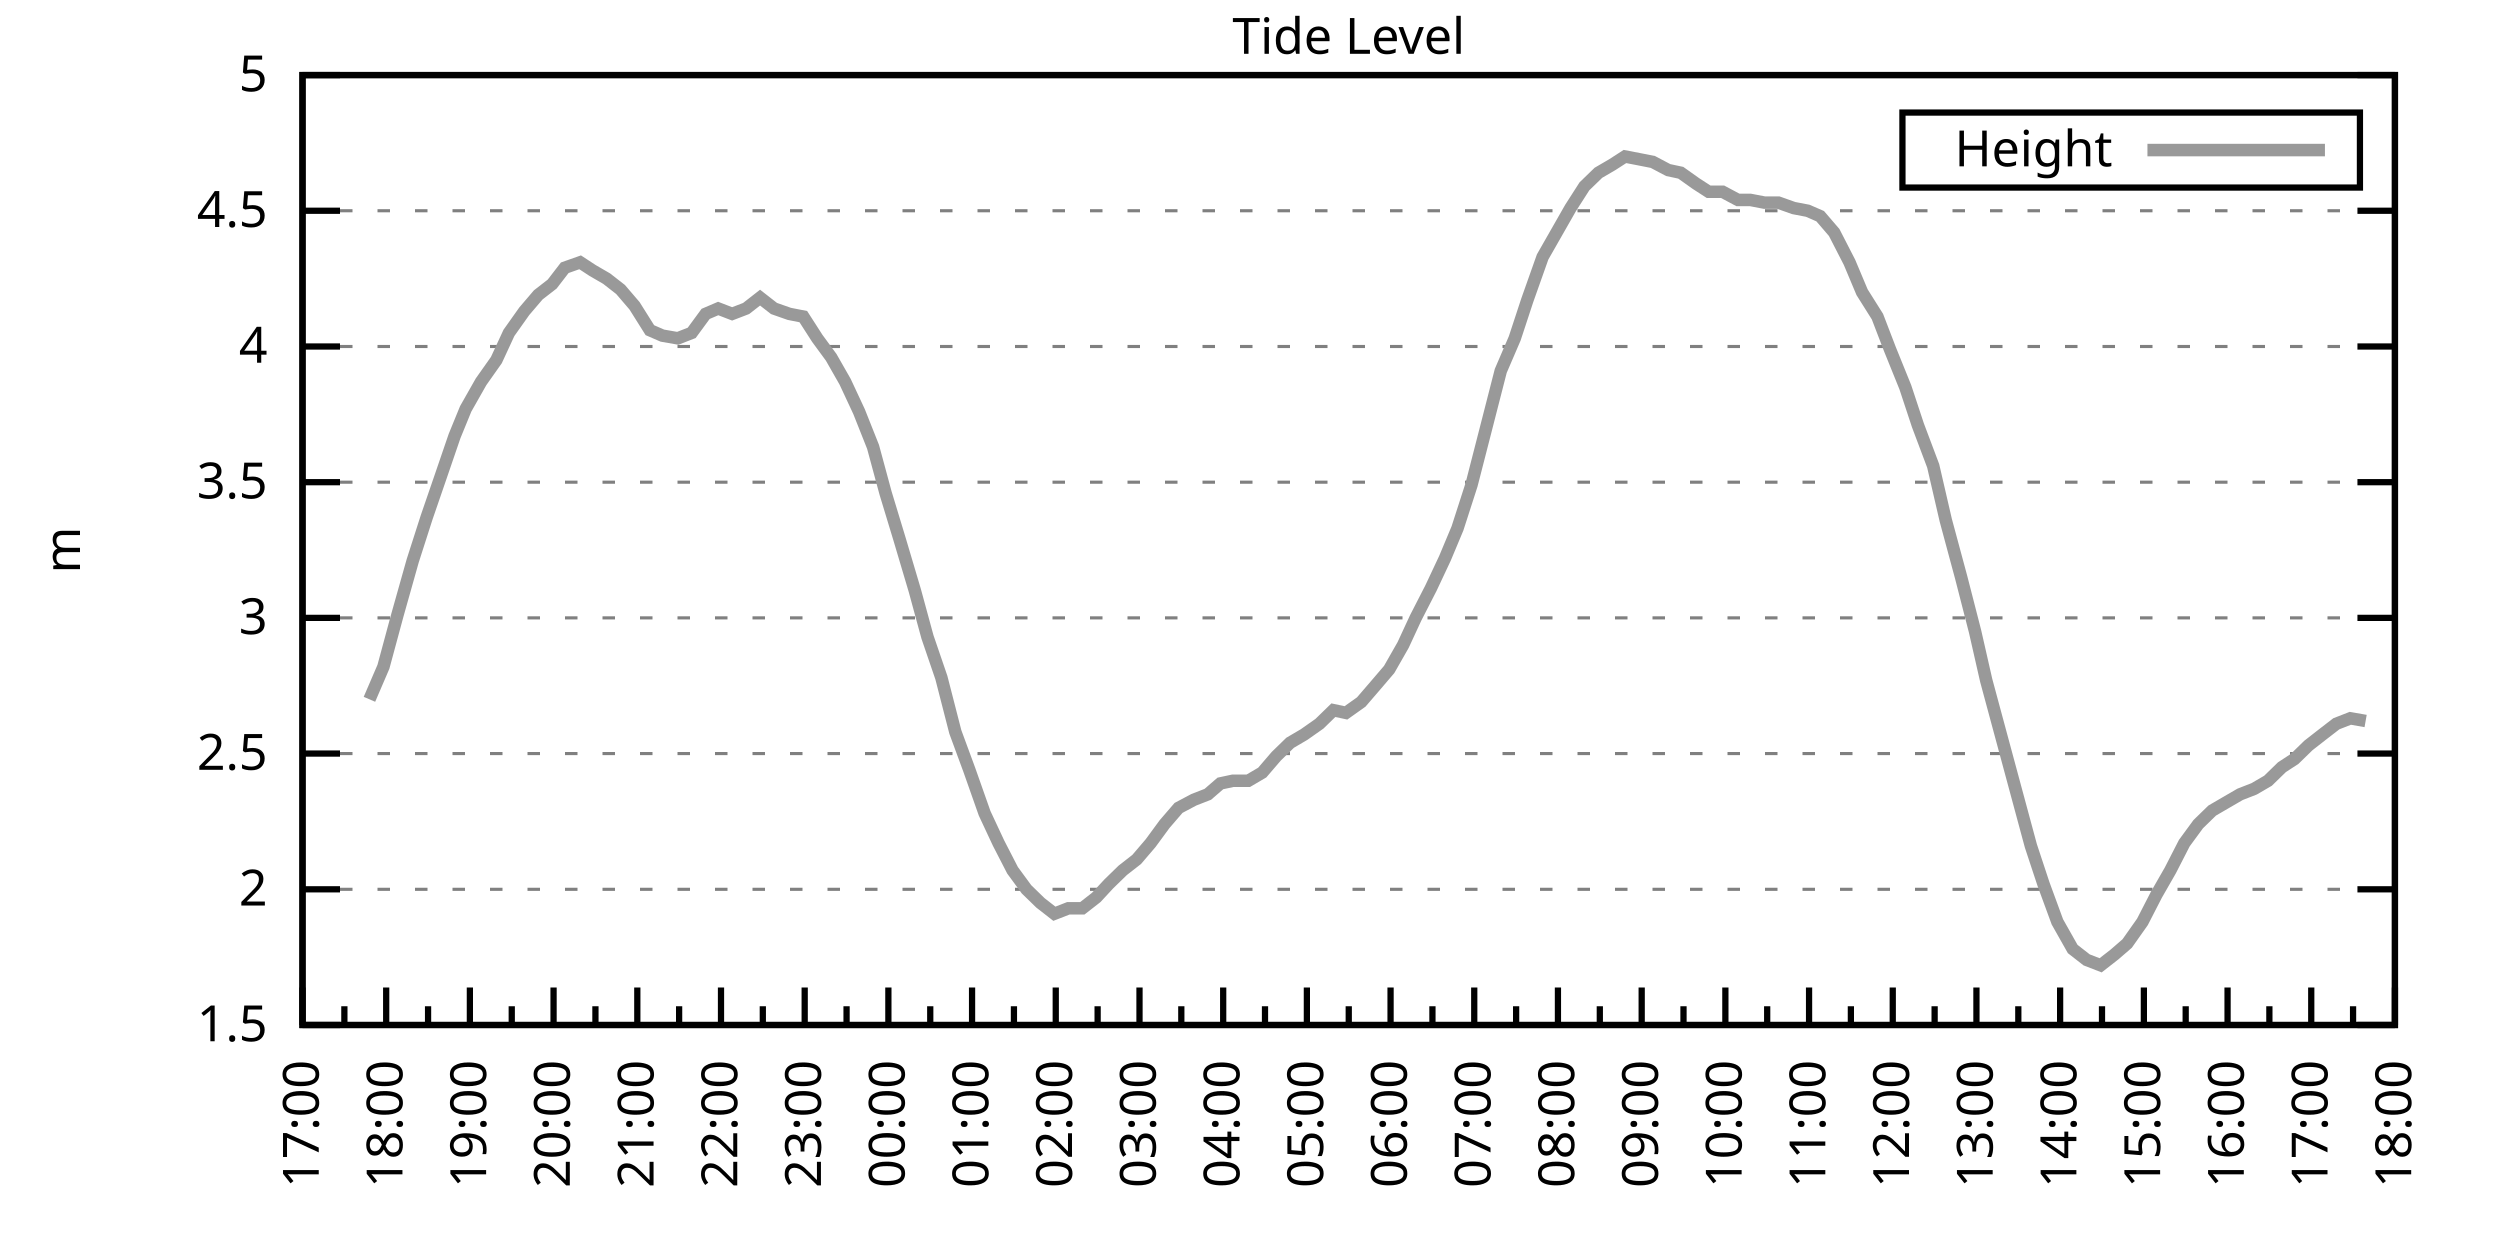
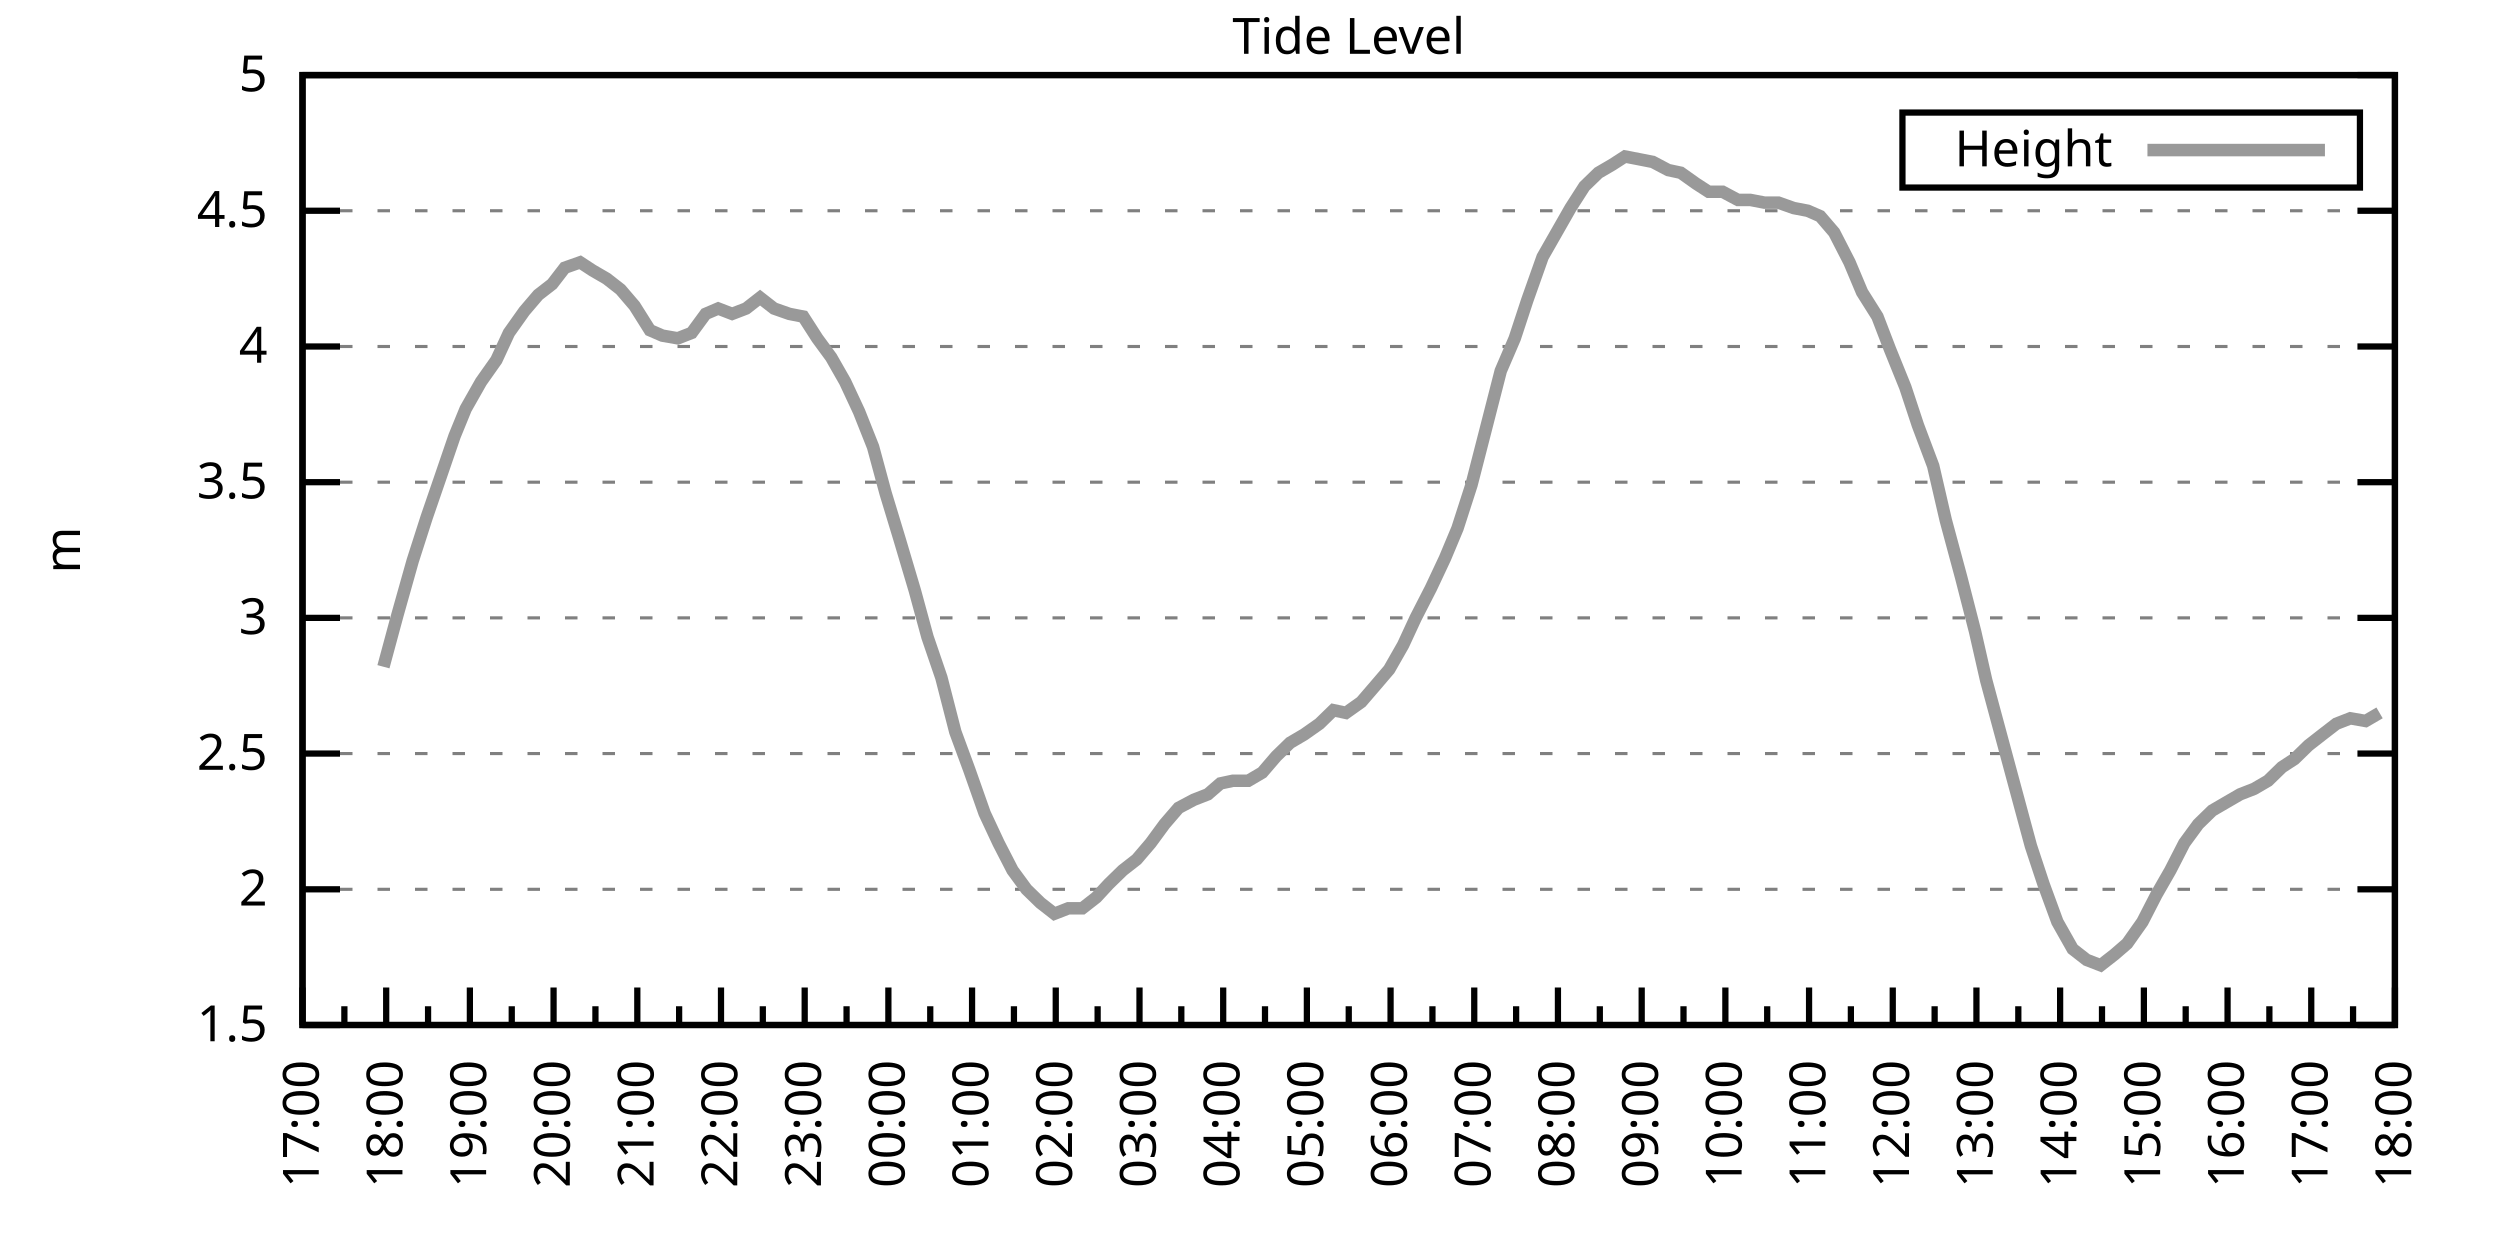
<svg xmlns="http://www.w3.org/2000/svg" xmlns:xlink="http://www.w3.org/1999/xlink" width="400" height="200" viewBox="0 0 400 200">
  <g id="gnuplot_canvas">
    <rect x="0" y="0" width="400" height="200" fill="none" />
    <defs>
      <circle id="gpDot" r="0.5" stroke-width="0.5" stroke="currentColor" />
      <path id="gpPt0" stroke-width="0.333" stroke="currentColor" d="M-1,0 h2 M0,-1 v2" />
      <path id="gpPt1" stroke-width="0.333" stroke="currentColor" d="M-1,-1 L1,1 M1,-1 L-1,1" />
      <path id="gpPt2" stroke-width="0.333" stroke="currentColor" d="M-1,0 L1,0 M0,-1 L0,1 M-1,-1 L1,1 M-1,1 L1,-1" />
      <rect id="gpPt3" stroke-width="0.333" stroke="currentColor" x="-1" y="-1" width="2" height="2" />
      <rect id="gpPt4" stroke-width="0.333" stroke="currentColor" fill="currentColor" x="-1" y="-1" width="2" height="2" />
      <circle id="gpPt5" stroke-width="0.333" stroke="currentColor" cx="0" cy="0" r="1" />
      <use xlink:href="#gpPt5" id="gpPt6" fill="currentColor" stroke="none" />
      <path id="gpPt7" stroke-width="0.333" stroke="currentColor" d="M0,-1.33 L-1.33,0.67 L1.33,0.67 z" />
      <use xlink:href="#gpPt7" id="gpPt8" fill="currentColor" stroke="none" />
      <use xlink:href="#gpPt7" id="gpPt9" stroke="currentColor" transform="rotate(180)" />
      <use xlink:href="#gpPt9" id="gpPt10" fill="currentColor" stroke="none" />
      <use xlink:href="#gpPt3" id="gpPt11" stroke="currentColor" transform="rotate(45)" />
      <use xlink:href="#gpPt11" id="gpPt12" fill="currentColor" stroke="none" />
      <path id="gpPt13" stroke-width="0.333" stroke="currentColor" d="M0,1.330 L1.265,0.411 L0.782,-1.067 L-0.782,-1.076 L-1.265,0.411 z" />
      <use xlink:href="#gpPt13" id="gpPt14" fill="currentColor" stroke="none" />
      <filter id="textbox" filterUnits="objectBoundingBox" x="0" y="0" height="1" width="1">
        <feFlood flood-color="white" flood-opacity="1" result="bgnd" />
        <feComposite in="SourceGraphic" in2="bgnd" operator="atop" />
      </filter>
      <filter id="greybox" filterUnits="objectBoundingBox" x="0" y="0" height="1" width="1">
        <feFlood flood-color="lightgrey" flood-opacity="1" result="grey" />
        <feComposite in="SourceGraphic" in2="grey" operator="atop" />
      </filter>
    </defs>
    <g fill="none" color="white" stroke="currentColor" stroke-width="1.00" stroke-linecap="butt" stroke-linejoin="miter">
</g>
    <g fill="none" color="black" stroke="currentColor" stroke-width="1.00" stroke-linecap="butt" stroke-linejoin="miter">
      <g stroke="none" shape-rendering="crispEdges">
        <polygon fill="rgb(255, 255, 255)" points="48.40,164.00 383.18,164.00 383.18,12.02 48.40,12.02 " />
      </g>
    </g>
    <g fill="none" color="black" stroke="currentColor" stroke-width="1.00" stroke-linecap="butt" stroke-linejoin="miter">
</g>
    <g fill="none" color="black" stroke="black" stroke-width="0.50" stroke-linecap="butt" stroke-linejoin="miter">
</g>
    <g fill="none" color="gray" stroke="currentColor" stroke-width="0.50" stroke-linecap="butt" stroke-linejoin="miter">
      <path stroke="gray" stroke-dasharray="2,4" class="gridline" d="M48.40,164.00 L383.19,164.00  " />
    </g>
    <g fill="none" color="gray" stroke="gray" stroke-width="1.00" stroke-linecap="butt" stroke-linejoin="miter">
</g>
    <g fill="none" color="black" stroke="currentColor" stroke-width="1.00" stroke-linecap="butt" stroke-linejoin="miter">
      <path stroke="black" d="M48.40,164.00 L54.40,164.00 M383.19,164.00 L377.19,164.00  " />
      <g transform="translate(42.80,166.60)" stroke="none" fill="black" font-family="Sans" font-size="8.00" text-anchor="end">
        <text>
          <tspan font-family="Sans"> 1.5</tspan>
        </text>
      </g>
    </g>
    <g fill="none" color="black" stroke="currentColor" stroke-width="1.00" stroke-linecap="butt" stroke-linejoin="miter">
</g>
    <g fill="none" color="black" stroke="black" stroke-width="0.50" stroke-linecap="butt" stroke-linejoin="miter">
</g>
    <g fill="none" color="gray" stroke="currentColor" stroke-width="0.50" stroke-linecap="butt" stroke-linejoin="miter">
      <path stroke="gray" stroke-dasharray="2,4" class="gridline" d="M48.40,142.29 L383.19,142.29  " />
    </g>
    <g fill="none" color="gray" stroke="gray" stroke-width="1.00" stroke-linecap="butt" stroke-linejoin="miter">
</g>
    <g fill="none" color="black" stroke="currentColor" stroke-width="1.00" stroke-linecap="butt" stroke-linejoin="miter">
      <path stroke="black" d="M48.40,142.29 L54.40,142.29 M383.19,142.29 L377.19,142.29  " />
      <g transform="translate(42.80,144.89)" stroke="none" fill="black" font-family="Sans" font-size="8.00" text-anchor="end">
        <text>
          <tspan font-family="Sans"> 2</tspan>
        </text>
      </g>
    </g>
    <g fill="none" color="black" stroke="currentColor" stroke-width="1.00" stroke-linecap="butt" stroke-linejoin="miter">
</g>
    <g fill="none" color="black" stroke="black" stroke-width="0.50" stroke-linecap="butt" stroke-linejoin="miter">
</g>
    <g fill="none" color="gray" stroke="currentColor" stroke-width="0.50" stroke-linecap="butt" stroke-linejoin="miter">
      <path stroke="gray" stroke-dasharray="2,4" class="gridline" d="M48.40,120.57 L383.19,120.57  " />
    </g>
    <g fill="none" color="gray" stroke="gray" stroke-width="1.00" stroke-linecap="butt" stroke-linejoin="miter">
</g>
    <g fill="none" color="black" stroke="currentColor" stroke-width="1.00" stroke-linecap="butt" stroke-linejoin="miter">
      <path stroke="black" d="M48.40,120.57 L54.40,120.57 M383.19,120.57 L377.19,120.57  " />
      <g transform="translate(42.80,123.17)" stroke="none" fill="black" font-family="Sans" font-size="8.00" text-anchor="end">
        <text>
          <tspan font-family="Sans"> 2.5</tspan>
        </text>
      </g>
    </g>
    <g fill="none" color="black" stroke="currentColor" stroke-width="1.00" stroke-linecap="butt" stroke-linejoin="miter">
</g>
    <g fill="none" color="black" stroke="black" stroke-width="0.50" stroke-linecap="butt" stroke-linejoin="miter">
</g>
    <g fill="none" color="gray" stroke="currentColor" stroke-width="0.50" stroke-linecap="butt" stroke-linejoin="miter">
      <path stroke="gray" stroke-dasharray="2,4" class="gridline" d="M48.40,98.86 L383.19,98.86  " />
    </g>
    <g fill="none" color="gray" stroke="gray" stroke-width="1.00" stroke-linecap="butt" stroke-linejoin="miter">
</g>
    <g fill="none" color="black" stroke="currentColor" stroke-width="1.00" stroke-linecap="butt" stroke-linejoin="miter">
      <path stroke="black" d="M48.40,98.86 L54.40,98.86 M383.19,98.86 L377.19,98.86  " />
      <g transform="translate(42.80,101.46)" stroke="none" fill="black" font-family="Sans" font-size="8.00" text-anchor="end">
        <text>
          <tspan font-family="Sans"> 3</tspan>
        </text>
      </g>
    </g>
    <g fill="none" color="black" stroke="currentColor" stroke-width="1.00" stroke-linecap="butt" stroke-linejoin="miter">
</g>
    <g fill="none" color="black" stroke="black" stroke-width="0.50" stroke-linecap="butt" stroke-linejoin="miter">
</g>
    <g fill="none" color="gray" stroke="currentColor" stroke-width="0.50" stroke-linecap="butt" stroke-linejoin="miter">
      <path stroke="gray" stroke-dasharray="2,4" class="gridline" d="M48.40,77.15 L383.19,77.15  " />
    </g>
    <g fill="none" color="gray" stroke="gray" stroke-width="1.00" stroke-linecap="butt" stroke-linejoin="miter">
</g>
    <g fill="none" color="black" stroke="currentColor" stroke-width="1.00" stroke-linecap="butt" stroke-linejoin="miter">
      <path stroke="black" d="M48.40,77.15 L54.40,77.15 M383.19,77.15 L377.19,77.15  " />
      <g transform="translate(42.80,79.75)" stroke="none" fill="black" font-family="Sans" font-size="8.00" text-anchor="end">
        <text>
          <tspan font-family="Sans"> 3.5</tspan>
        </text>
      </g>
    </g>
    <g fill="none" color="black" stroke="currentColor" stroke-width="1.00" stroke-linecap="butt" stroke-linejoin="miter">
</g>
    <g fill="none" color="black" stroke="black" stroke-width="0.50" stroke-linecap="butt" stroke-linejoin="miter">
</g>
    <g fill="none" color="gray" stroke="currentColor" stroke-width="0.50" stroke-linecap="butt" stroke-linejoin="miter">
      <path stroke="gray" stroke-dasharray="2,4" class="gridline" d="M48.40,55.44 L383.19,55.44  " />
    </g>
    <g fill="none" color="gray" stroke="gray" stroke-width="1.00" stroke-linecap="butt" stroke-linejoin="miter">
</g>
    <g fill="none" color="black" stroke="currentColor" stroke-width="1.00" stroke-linecap="butt" stroke-linejoin="miter">
      <path stroke="black" d="M48.40,55.44 L54.40,55.44 M383.19,55.44 L377.19,55.44  " />
      <g transform="translate(42.80,58.04)" stroke="none" fill="black" font-family="Sans" font-size="8.00" text-anchor="end">
        <text>
          <tspan font-family="Sans"> 4</tspan>
        </text>
      </g>
    </g>
    <g fill="none" color="black" stroke="currentColor" stroke-width="1.00" stroke-linecap="butt" stroke-linejoin="miter">
</g>
    <g fill="none" color="black" stroke="black" stroke-width="0.50" stroke-linecap="butt" stroke-linejoin="miter">
</g>
    <g fill="none" color="gray" stroke="currentColor" stroke-width="0.50" stroke-linecap="butt" stroke-linejoin="miter">
      <path stroke="gray" stroke-dasharray="2,4" class="gridline" d="M48.40,33.72 L383.19,33.72  " />
    </g>
    <g fill="none" color="gray" stroke="gray" stroke-width="1.00" stroke-linecap="butt" stroke-linejoin="miter">
</g>
    <g fill="none" color="black" stroke="currentColor" stroke-width="1.00" stroke-linecap="butt" stroke-linejoin="miter">
      <path stroke="black" d="M48.40,33.72 L54.40,33.72 M383.19,33.72 L377.19,33.72  " />
      <g transform="translate(42.80,36.32)" stroke="none" fill="black" font-family="Sans" font-size="8.00" text-anchor="end">
        <text>
          <tspan font-family="Sans"> 4.5</tspan>
        </text>
      </g>
    </g>
    <g fill="none" color="black" stroke="currentColor" stroke-width="1.00" stroke-linecap="butt" stroke-linejoin="miter">
</g>
    <g fill="none" color="black" stroke="black" stroke-width="0.50" stroke-linecap="butt" stroke-linejoin="miter">
</g>
    <g fill="none" color="gray" stroke="currentColor" stroke-width="0.50" stroke-linecap="butt" stroke-linejoin="miter">
      <path stroke="gray" stroke-dasharray="2,4" class="gridline" d="M48.40,12.01 L383.19,12.01  " />
    </g>
    <g fill="none" color="gray" stroke="gray" stroke-width="1.00" stroke-linecap="butt" stroke-linejoin="miter">
</g>
    <g fill="none" color="black" stroke="currentColor" stroke-width="1.00" stroke-linecap="butt" stroke-linejoin="miter">
      <path stroke="black" d="M48.40,12.01 L54.40,12.01 M383.19,12.01 L377.19,12.01  " />
      <g transform="translate(42.80,14.61)" stroke="none" fill="black" font-family="Sans" font-size="8.00" text-anchor="end">
        <text>
          <tspan font-family="Sans"> 5</tspan>
        </text>
      </g>
    </g>
    <g fill="none" color="black" stroke="currentColor" stroke-width="1.00" stroke-linecap="butt" stroke-linejoin="miter">
      <path stroke="black" d="M48.40,164.00 L48.40,158.00  " />
      <g transform="translate(51.00,169.60) rotate(270)" stroke="none" fill="black" font-family="Sans" font-size="8.00" text-anchor="end">
        <text>
          <tspan font-family="Sans">17:00</tspan>
        </text>
      </g>
    </g>
    <g fill="none" color="black" stroke="currentColor" stroke-width="1.00" stroke-linecap="butt" stroke-linejoin="miter">
      <path stroke="black" d="M55.10,164.00 L55.10,161.00 M61.79,164.00 L61.79,158.00  " />
      <g transform="translate(64.39,169.60) rotate(270)" stroke="none" fill="black" font-family="Sans" font-size="8.00" text-anchor="end">
        <text>
          <tspan font-family="Sans">18:00</tspan>
        </text>
      </g>
    </g>
    <g fill="none" color="black" stroke="currentColor" stroke-width="1.00" stroke-linecap="butt" stroke-linejoin="miter">
      <path stroke="black" d="M68.49,164.00 L68.49,161.00 M75.18,164.00 L75.18,158.00  " />
      <g transform="translate(77.78,169.60) rotate(270)" stroke="none" fill="black" font-family="Sans" font-size="8.00" text-anchor="end">
        <text>
          <tspan font-family="Sans">19:00</tspan>
        </text>
      </g>
    </g>
    <g fill="none" color="black" stroke="currentColor" stroke-width="1.00" stroke-linecap="butt" stroke-linejoin="miter">
      <path stroke="black" d="M81.88,164.00 L81.88,161.00 M88.57,164.00 L88.57,158.00  " />
      <g transform="translate(91.17,169.60) rotate(270)" stroke="none" fill="black" font-family="Sans" font-size="8.00" text-anchor="end">
        <text>
          <tspan font-family="Sans">20:00</tspan>
        </text>
      </g>
    </g>
    <g fill="none" color="black" stroke="currentColor" stroke-width="1.00" stroke-linecap="butt" stroke-linejoin="miter">
      <path stroke="black" d="M95.27,164.00 L95.27,161.00 M101.97,164.00 L101.97,158.00  " />
      <g transform="translate(104.57,169.60) rotate(270)" stroke="none" fill="black" font-family="Sans" font-size="8.00" text-anchor="end">
        <text>
          <tspan font-family="Sans">21:00</tspan>
        </text>
      </g>
    </g>
    <g fill="none" color="black" stroke="currentColor" stroke-width="1.00" stroke-linecap="butt" stroke-linejoin="miter">
      <path stroke="black" d="M108.66,164.00 L108.66,161.00 M115.36,164.00 L115.36,158.00  " />
      <g transform="translate(117.96,169.60) rotate(270)" stroke="none" fill="black" font-family="Sans" font-size="8.00" text-anchor="end">
        <text>
          <tspan font-family="Sans">22:00</tspan>
        </text>
      </g>
    </g>
    <g fill="none" color="black" stroke="currentColor" stroke-width="1.00" stroke-linecap="butt" stroke-linejoin="miter">
      <path stroke="black" d="M122.05,164.00 L122.05,161.00 M128.75,164.00 L128.75,158.00  " />
      <g transform="translate(131.35,169.60) rotate(270)" stroke="none" fill="black" font-family="Sans" font-size="8.00" text-anchor="end">
        <text>
          <tspan font-family="Sans">23:00</tspan>
        </text>
      </g>
    </g>
    <g fill="none" color="black" stroke="currentColor" stroke-width="1.00" stroke-linecap="butt" stroke-linejoin="miter">
      <path stroke="black" d="M135.45,164.00 L135.45,161.00 M142.14,164.00 L142.14,158.00  " />
      <g transform="translate(144.74,169.60) rotate(270)" stroke="none" fill="black" font-family="Sans" font-size="8.00" text-anchor="end">
        <text>
          <tspan font-family="Sans">00:00</tspan>
        </text>
      </g>
    </g>
    <g fill="none" color="black" stroke="currentColor" stroke-width="1.00" stroke-linecap="butt" stroke-linejoin="miter">
      <path stroke="black" d="M148.84,164.00 L148.84,161.00 M155.53,164.00 L155.53,158.00  " />
      <g transform="translate(158.13,169.60) rotate(270)" stroke="none" fill="black" font-family="Sans" font-size="8.00" text-anchor="end">
        <text>
          <tspan font-family="Sans">01:00</tspan>
        </text>
      </g>
    </g>
    <g fill="none" color="black" stroke="currentColor" stroke-width="1.00" stroke-linecap="butt" stroke-linejoin="miter">
      <path stroke="black" d="M162.23,164.00 L162.23,161.00 M168.92,164.00 L168.92,158.00  " />
      <g transform="translate(171.52,169.60) rotate(270)" stroke="none" fill="black" font-family="Sans" font-size="8.00" text-anchor="end">
        <text>
          <tspan font-family="Sans">02:00</tspan>
        </text>
      </g>
    </g>
    <g fill="none" color="black" stroke="currentColor" stroke-width="1.00" stroke-linecap="butt" stroke-linejoin="miter">
      <path stroke="black" d="M175.62,164.00 L175.62,161.00 M182.32,164.00 L182.32,158.00  " />
      <g transform="translate(184.92,169.60) rotate(270)" stroke="none" fill="black" font-family="Sans" font-size="8.00" text-anchor="end">
        <text>
          <tspan font-family="Sans">03:00</tspan>
        </text>
      </g>
    </g>
    <g fill="none" color="black" stroke="currentColor" stroke-width="1.00" stroke-linecap="butt" stroke-linejoin="miter">
      <path stroke="black" d="M189.01,164.00 L189.01,161.00 M195.71,164.00 L195.71,158.00  " />
      <g transform="translate(198.31,169.60) rotate(270)" stroke="none" fill="black" font-family="Sans" font-size="8.00" text-anchor="end">
        <text>
          <tspan font-family="Sans">04:00</tspan>
        </text>
      </g>
    </g>
    <g fill="none" color="black" stroke="currentColor" stroke-width="1.00" stroke-linecap="butt" stroke-linejoin="miter">
      <path stroke="black" d="M202.40,164.00 L202.40,161.00 M209.10,164.00 L209.10,158.00  " />
      <g transform="translate(211.70,169.60) rotate(270)" stroke="none" fill="black" font-family="Sans" font-size="8.00" text-anchor="end">
        <text>
          <tspan font-family="Sans">05:00</tspan>
        </text>
      </g>
    </g>
    <g fill="none" color="black" stroke="currentColor" stroke-width="1.00" stroke-linecap="butt" stroke-linejoin="miter">
      <path stroke="black" d="M215.80,164.00 L215.80,161.00 M222.49,164.00 L222.49,158.00  " />
      <g transform="translate(225.09,169.60) rotate(270)" stroke="none" fill="black" font-family="Sans" font-size="8.00" text-anchor="end">
        <text>
          <tspan font-family="Sans">06:00</tspan>
        </text>
      </g>
    </g>
    <g fill="none" color="black" stroke="currentColor" stroke-width="1.00" stroke-linecap="butt" stroke-linejoin="miter">
      <path stroke="black" d="M229.19,164.00 L229.19,161.00 M235.88,164.00 L235.88,158.00  " />
      <g transform="translate(238.48,169.60) rotate(270)" stroke="none" fill="black" font-family="Sans" font-size="8.00" text-anchor="end">
        <text>
          <tspan font-family="Sans">07:00</tspan>
        </text>
      </g>
    </g>
    <g fill="none" color="black" stroke="currentColor" stroke-width="1.00" stroke-linecap="butt" stroke-linejoin="miter">
      <path stroke="black" d="M242.58,164.00 L242.58,161.00 M249.27,164.00 L249.27,158.00  " />
      <g transform="translate(251.87,169.60) rotate(270)" stroke="none" fill="black" font-family="Sans" font-size="8.00" text-anchor="end">
        <text>
          <tspan font-family="Sans">08:00</tspan>
        </text>
      </g>
    </g>
    <g fill="none" color="black" stroke="currentColor" stroke-width="1.00" stroke-linecap="butt" stroke-linejoin="miter">
      <path stroke="black" d="M255.97,164.00 L255.97,161.00 M262.67,164.00 L262.67,158.00  " />
      <g transform="translate(265.27,169.60) rotate(270)" stroke="none" fill="black" font-family="Sans" font-size="8.00" text-anchor="end">
        <text>
          <tspan font-family="Sans">09:00</tspan>
        </text>
      </g>
    </g>
    <g fill="none" color="black" stroke="currentColor" stroke-width="1.00" stroke-linecap="butt" stroke-linejoin="miter">
      <path stroke="black" d="M269.36,164.00 L269.36,161.00 M276.06,164.00 L276.06,158.00  " />
      <g transform="translate(278.66,169.60) rotate(270)" stroke="none" fill="black" font-family="Sans" font-size="8.00" text-anchor="end">
        <text>
          <tspan font-family="Sans">10:00</tspan>
        </text>
      </g>
    </g>
    <g fill="none" color="black" stroke="currentColor" stroke-width="1.00" stroke-linecap="butt" stroke-linejoin="miter">
      <path stroke="black" d="M282.75,164.00 L282.75,161.00 M289.45,164.00 L289.45,158.00  " />
      <g transform="translate(292.05,169.60) rotate(270)" stroke="none" fill="black" font-family="Sans" font-size="8.00" text-anchor="end">
        <text>
          <tspan font-family="Sans">11:00</tspan>
        </text>
      </g>
    </g>
    <g fill="none" color="black" stroke="currentColor" stroke-width="1.00" stroke-linecap="butt" stroke-linejoin="miter">
      <path stroke="black" d="M296.14,164.00 L296.14,161.00 M302.84,164.00 L302.84,158.00  " />
      <g transform="translate(305.44,169.60) rotate(270)" stroke="none" fill="black" font-family="Sans" font-size="8.00" text-anchor="end">
        <text>
          <tspan font-family="Sans">12:00</tspan>
        </text>
      </g>
    </g>
    <g fill="none" color="black" stroke="currentColor" stroke-width="1.00" stroke-linecap="butt" stroke-linejoin="miter">
      <path stroke="black" d="M309.54,164.00 L309.54,161.00 M316.23,164.00 L316.23,158.00  " />
      <g transform="translate(318.83,169.60) rotate(270)" stroke="none" fill="black" font-family="Sans" font-size="8.00" text-anchor="end">
        <text>
          <tspan font-family="Sans">13:00</tspan>
        </text>
      </g>
    </g>
    <g fill="none" color="black" stroke="currentColor" stroke-width="1.00" stroke-linecap="butt" stroke-linejoin="miter">
      <path stroke="black" d="M322.93,164.00 L322.93,161.00 M329.62,164.00 L329.62,158.00  " />
      <g transform="translate(332.22,169.60) rotate(270)" stroke="none" fill="black" font-family="Sans" font-size="8.00" text-anchor="end">
        <text>
          <tspan font-family="Sans">14:00</tspan>
        </text>
      </g>
    </g>
    <g fill="none" color="black" stroke="currentColor" stroke-width="1.00" stroke-linecap="butt" stroke-linejoin="miter">
      <path stroke="black" d="M336.32,164.00 L336.32,161.00 M343.02,164.00 L343.02,158.00  " />
      <g transform="translate(345.62,169.60) rotate(270)" stroke="none" fill="black" font-family="Sans" font-size="8.00" text-anchor="end">
        <text>
          <tspan font-family="Sans">15:00</tspan>
        </text>
      </g>
    </g>
    <g fill="none" color="black" stroke="currentColor" stroke-width="1.00" stroke-linecap="butt" stroke-linejoin="miter">
      <path stroke="black" d="M349.71,164.00 L349.71,161.00 M356.41,164.00 L356.41,158.00  " />
      <g transform="translate(359.01,169.60) rotate(270)" stroke="none" fill="black" font-family="Sans" font-size="8.00" text-anchor="end">
        <text>
          <tspan font-family="Sans">16:00</tspan>
        </text>
      </g>
    </g>
    <g fill="none" color="black" stroke="currentColor" stroke-width="1.00" stroke-linecap="butt" stroke-linejoin="miter">
      <path stroke="black" d="M363.10,164.00 L363.10,161.00 M369.80,164.00 L369.80,158.00  " />
      <g transform="translate(372.40,169.60) rotate(270)" stroke="none" fill="black" font-family="Sans" font-size="8.00" text-anchor="end">
        <text>
          <tspan font-family="Sans">17:00</tspan>
        </text>
      </g>
    </g>
    <g fill="none" color="black" stroke="currentColor" stroke-width="1.00" stroke-linecap="butt" stroke-linejoin="miter">
      <path stroke="black" d="M376.49,164.00 L376.49,161.00 M383.19,164.00 L383.19,158.00  " />
      <g transform="translate(385.79,169.60) rotate(270)" stroke="none" fill="black" font-family="Sans" font-size="8.00" text-anchor="end">
        <text>
          <tspan font-family="Sans">18:00</tspan>
        </text>
      </g>
    </g>
    <g fill="none" color="black" stroke="currentColor" stroke-width="1.00" stroke-linecap="butt" stroke-linejoin="miter">
</g>
    <g fill="none" color="black" stroke="currentColor" stroke-width="1.00" stroke-linecap="butt" stroke-linejoin="miter">
      <path stroke="black" d="M48.40,12.01 L48.40,164.00 L383.19,164.00 L383.19,12.01 L48.40,12.01 Z  " />
    </g>
    <g fill="none" color="black" stroke="currentColor" stroke-width="1.00" stroke-linecap="butt" stroke-linejoin="miter">
      <g transform="translate(12.80,88.01) rotate(270)" stroke="none" fill="black" font-family="Sans" font-size="8.00" text-anchor="middle">
        <text>
          <tspan font-family="Sans">m</tspan>
        </text>
      </g>
    </g>
    <g fill="none" color="black" stroke="currentColor" stroke-width="1.00" stroke-linecap="butt" stroke-linejoin="miter">
</g>
    <g fill="none" color="black" stroke="currentColor" stroke-width="1.00" stroke-linecap="butt" stroke-linejoin="miter">
      <path stroke="black" d="M304.39,30.01 L304.39,18.01 L377.59,18.01 L377.59,30.01 L304.39,30.01 Z  " />
    </g>
    <g id="Tide_level_plot_1">
      <g fill="none" color="white" stroke="black" stroke-width="2.00" stroke-linecap="butt" stroke-linejoin="miter">
</g>
      <g fill="none" color="black" stroke="currentColor" stroke-width="2.00" stroke-linecap="butt" stroke-linejoin="miter">
        <g transform="translate(337.99,26.61)" stroke="none" fill="black" font-family="Sans" font-size="8.00" text-anchor="end">
          <text>
            <tspan font-family="Sans">Height</tspan>
          </text>
        </g>
      </g>
      <g fill="none" color="black" stroke="currentColor" stroke-width="2.00" stroke-linecap="butt" stroke-linejoin="miter">
-         <path stroke="rgb(153, 153, 153)" d="M343.59,24.01 L371.99,24.01 M59.11,111.89 L61.35,106.68 L63.58,98.43 L66.03,89.74 L68.26,82.79 L70.50,76.28   L72.73,69.77 L74.51,65.42 L76.97,61.08 L79.42,57.61 L81.43,53.26 L83.89,49.79 L86.12,47.18 L88.35,45.45   L90.36,42.84 L92.82,41.97 L94.82,43.28 L97.06,44.58 L99.29,46.32 L101.52,48.92 L103.98,52.83 L105.98,53.70   L108.44,54.13 L110.67,53.26 L112.90,50.22 L114.91,49.36 L117.14,50.22 L119.38,49.36 L121.61,47.62 L123.84,49.36   L126.29,50.22 L128.53,50.66 L130.76,54.13 L132.99,57.17 L135.22,61.08 L137.45,65.86 L139.69,71.50 L141.69,78.89   L143.93,86.27 L146.38,94.52 L148.39,101.90 L150.62,108.42 L152.85,117.10 L155.09,123.18 L157.54,130.13 L159.77,134.90   L162.01,139.25 L164.24,142.29 L166.47,144.46 L168.70,146.20 L170.93,145.33 L173.17,145.33 L175.40,143.59 L177.41,141.42   L179.64,139.25 L181.87,137.51 L184.10,134.90 L186.33,131.86 L188.57,129.26 L191.02,127.96 L193.25,127.09 L195.26,125.35   L197.27,124.92 L199.73,124.92 L201.96,123.61 L204.19,121.01 L206.42,118.84 L208.65,117.53 L211.11,115.80 L213.34,113.63   L215.35,114.06 L217.80,112.32 L220.04,109.72 L222.27,107.11 L224.50,103.20 L226.51,98.86 L228.96,94.08 L231.20,89.31   L233.20,84.53 L235.44,77.58 L237.67,68.90 L240.12,59.34 L242.36,54.13 L244.36,48.05 L246.82,41.11 L249.05,37.20   L251.28,33.29 L253.51,29.81 L255.75,27.64 L257.98,26.34 L259.99,25.04 L262.22,25.47 L264.45,25.91 L266.91,27.21   L268.92,27.64 L271.37,29.38 L273.38,30.68 L275.61,30.68 L278.07,31.99 L280.07,31.99 L282.31,32.42 L284.54,32.42   L286.99,33.29 L289.23,33.72 L291.23,34.59 L293.47,37.20 L295.92,41.97 L297.93,46.75 L300.39,50.66 L302.39,55.87   L304.85,61.95 L306.86,68.03 L309.31,74.54 L311.32,83.23 L313.78,92.35 L316.01,101.03 L317.79,108.85 L320.25,117.97   L324.94,135.34 L326.95,141.42 L329.18,147.50 L331.63,151.84 L333.86,153.58 L336.10,154.45 L338.33,152.71 L340.34,150.97   L342.79,147.50 L345.02,143.16 L347.26,139.25 L349.49,134.90 L351.72,131.86 L353.95,129.69 L356.18,128.39 L358.42,127.09   L360.65,126.22 L362.88,124.92 L365.11,122.75 L367.12,121.44 L369.35,119.27 L371.58,117.53 L373.82,115.80 L376.05,114.93   L378.50,115.36  " />
+         <path stroke="rgb(153, 153, 153)" d="M343.59,24.01 L371.99,24.01 M61.35,106.68 L63.58,98.43 L66.03,89.74 L68.26,82.79 L70.50,76.28 L72.73,69.77   L74.51,65.42 L76.97,61.08 L79.42,57.61 L81.43,53.26 L83.89,49.79 L86.12,47.18 L88.35,45.45 L90.36,42.84   L92.82,41.97 L94.82,43.28 L97.06,44.58 L99.29,46.32 L101.52,48.92 L103.98,52.83 L105.98,53.70 L108.44,54.13   L110.67,53.26 L112.90,50.22 L114.91,49.36 L117.14,50.22 L119.38,49.36 L121.61,47.62 L123.84,49.36 L126.29,50.22   L128.53,50.66 L130.76,54.13 L132.99,57.17 L135.22,61.08 L137.45,65.86 L139.69,71.50 L141.69,78.89 L143.93,86.27   L146.38,94.52 L148.39,101.90 L150.62,108.42 L152.85,117.10 L155.09,123.18 L157.54,130.13 L159.77,134.90 L162.01,139.25   L164.24,142.29 L166.47,144.46 L168.70,146.20 L170.93,145.33 L173.17,145.33 L175.40,143.59 L177.41,141.42 L179.64,139.25   L181.87,137.51 L184.10,134.90 L186.33,131.86 L188.57,129.26 L191.02,127.96 L193.25,127.09 L195.26,125.35 L197.27,124.92   L199.73,124.92 L201.96,123.61 L204.19,121.01 L206.42,118.84 L208.65,117.53 L211.11,115.80 L213.34,113.63 L215.35,114.06   L217.80,112.32 L220.04,109.72 L222.27,107.11 L224.50,103.20 L226.51,98.86 L228.96,94.08 L231.20,89.31 L233.20,84.53   L235.44,77.58 L237.67,68.90 L240.12,59.34 L242.36,54.13 L244.36,48.05 L246.82,41.11 L249.05,37.20 L251.28,33.29   L253.51,29.81 L255.75,27.64 L257.98,26.34 L259.99,25.04 L262.22,25.47 L264.45,25.91 L266.91,27.21 L268.92,27.64   L271.37,29.38 L273.38,30.68 L275.61,30.68 L278.07,31.99 L280.07,31.99 L282.31,32.42 L284.54,32.42 L286.99,33.29   L289.23,33.72 L291.23,34.59 L293.47,37.20 L295.92,41.97 L297.93,46.75 L300.39,50.66 L302.39,55.87 L304.85,61.95   L306.86,68.03 L309.31,74.54 L311.32,83.23 L313.78,92.35 L316.01,101.03 L317.79,108.85 L320.25,117.97 L324.94,135.34   L326.95,141.42 L329.18,147.50 L331.63,151.84 L333.86,153.58 L336.10,154.45 L338.33,152.71 L340.34,150.97 L342.79,147.50   L345.02,143.16 L347.26,139.25 L349.49,134.90 L351.72,131.86 L353.95,129.69 L356.18,128.39 L358.42,127.09 L360.65,126.22   L362.88,124.92 L365.11,122.75 L367.12,121.44 L369.35,119.27 L371.58,117.53 L373.82,115.80 L376.05,114.93 L378.50,115.36   L380.73,114.06  " />
      </g>
    </g>
    <g fill="none" color="black" stroke="currentColor" stroke-width="2.00" stroke-linecap="butt" stroke-linejoin="miter">
</g>
    <g fill="none" color="black" stroke="black" stroke-width="1.00" stroke-linecap="butt" stroke-linejoin="miter">
</g>
    <g fill="none" color="black" stroke="currentColor" stroke-width="1.00" stroke-linecap="butt" stroke-linejoin="miter">
      <path stroke="black" d="M48.40,12.01 L48.40,164.00 L383.19,164.00 L383.19,12.01 L48.40,12.01 Z  " />
    </g>
    <g fill="none" color="black" stroke="currentColor" stroke-width="1.00" stroke-linecap="butt" stroke-linejoin="miter">
      <g transform="translate(215.79,8.61)" stroke="none" fill="black" font-family="Sans" font-size="8.00" text-anchor="middle">
        <text>
          <tspan font-family="Sans">Tide Level</tspan>
        </text>
      </g>
    </g>
    <g fill="none" color="black" stroke="currentColor" stroke-width="1.00" stroke-linecap="butt" stroke-linejoin="miter">
</g>
  </g>
</svg>
